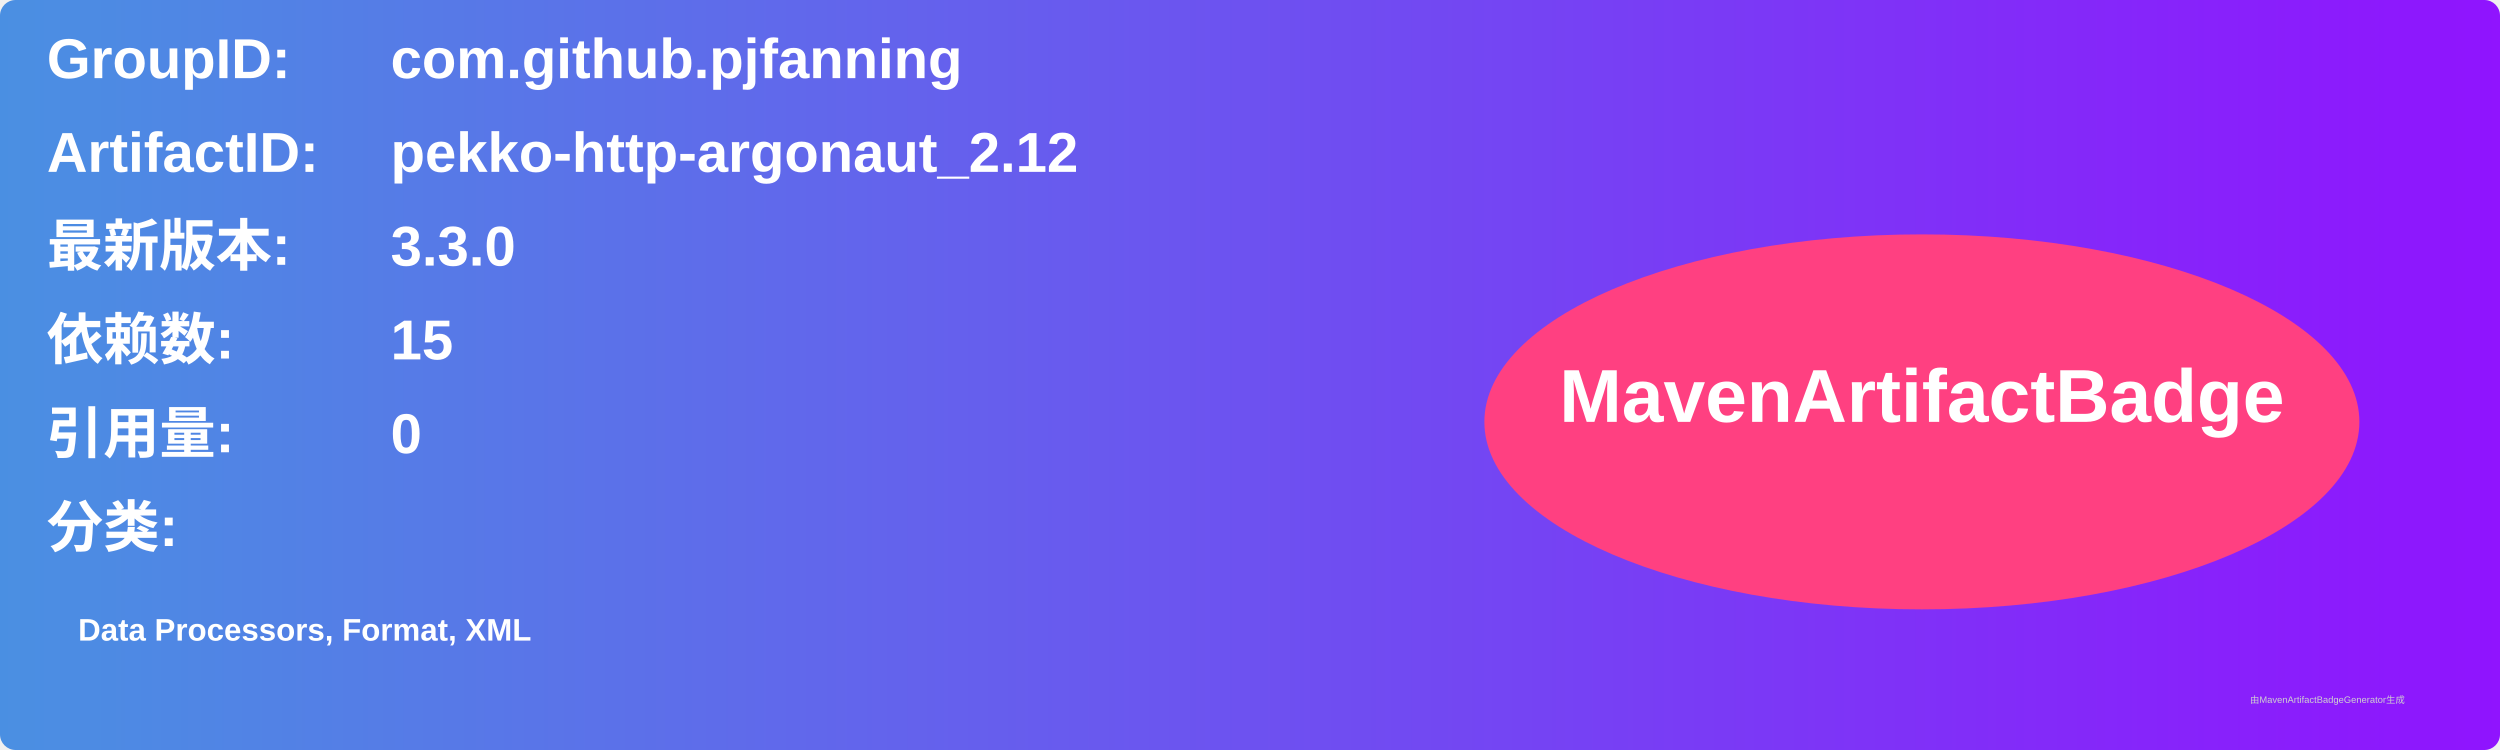
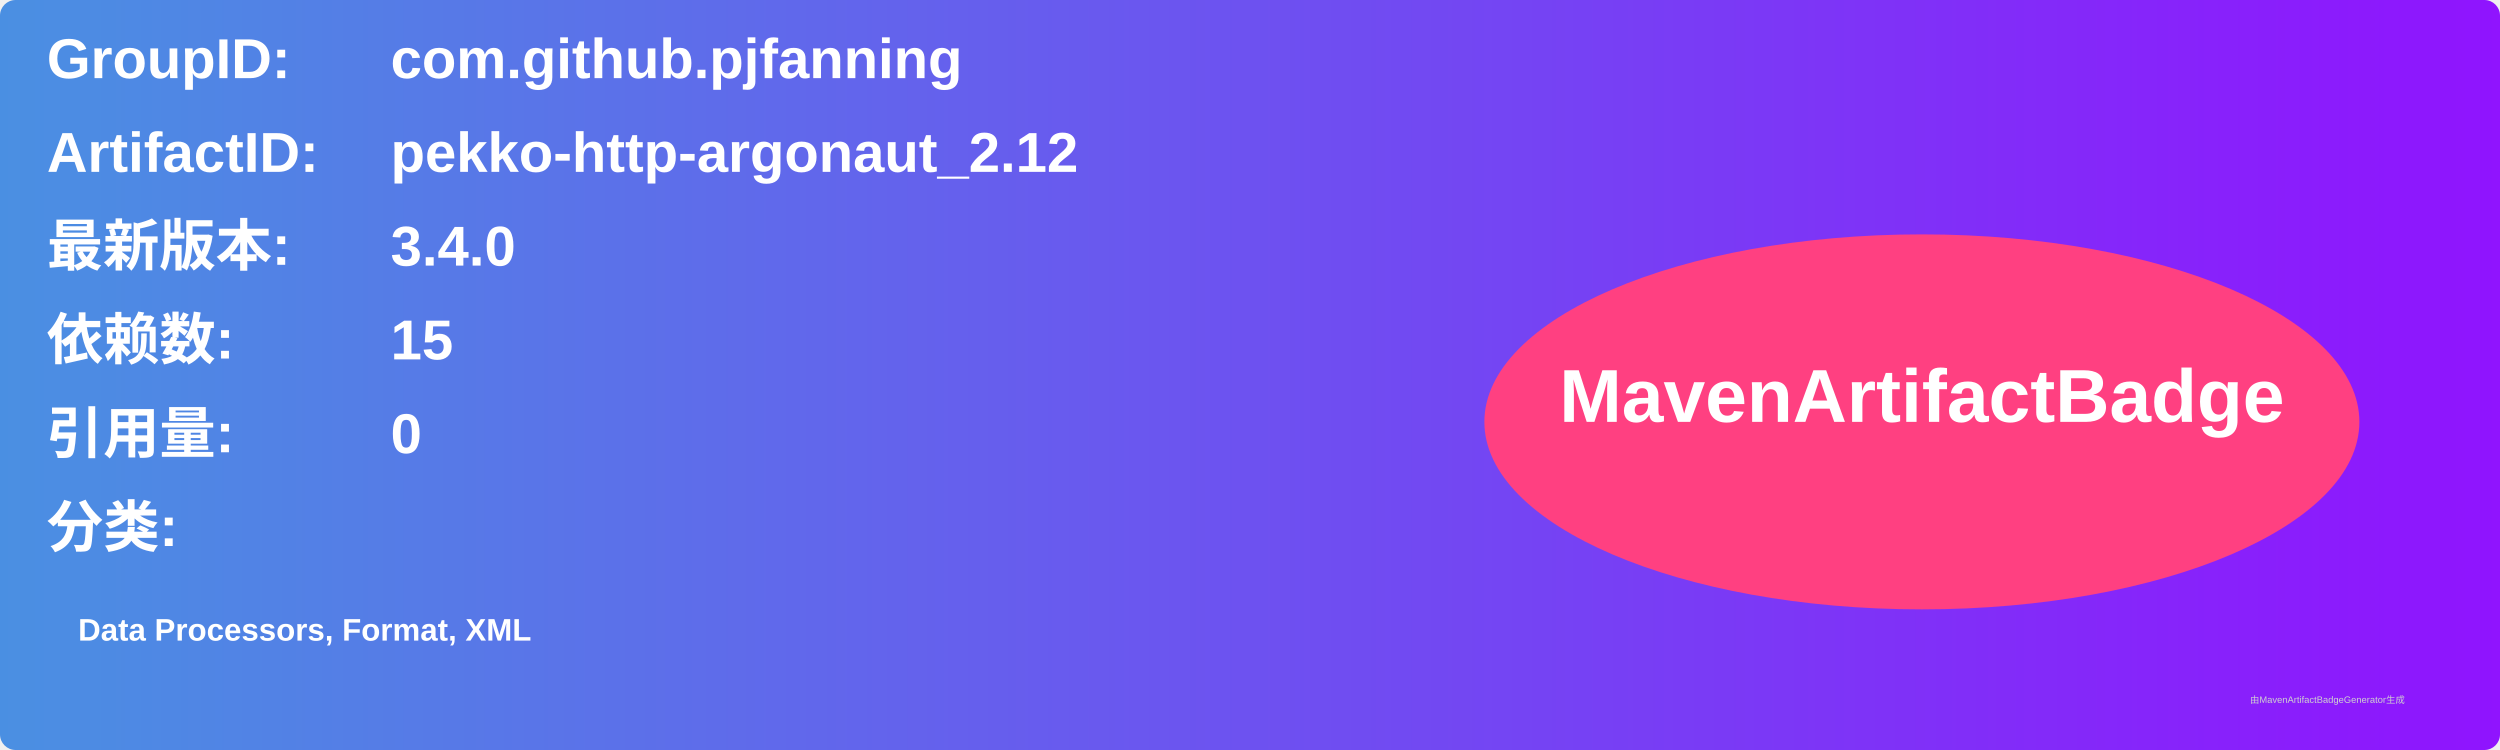
<svg xmlns="http://www.w3.org/2000/svg" width="800" height="240" viewBox="0 0 800 240">
  <linearGradient id="grad" x1="0%" y1="0%" x2="100%" y2="0%">
    <stop offset="0%" stop-color="#4a90e2" />
    <stop offset="100%" stop-color="#9013fe" />
  </linearGradient>
  <rect width="100%" height="100%" rx="5" ry="5" fill="url(#grad)" />
  <g transform="translate(15, 15)">
    <text x="0" y="10" font-family="Arial" font-size="18" fill="white" font-weight="bold" width="260">GroupID:</text>
    <text x="110" y="10" font-family="Arial" font-size="18" fill="white" font-weight="bold" width="460">com.github.pjfanning</text>
    <text x="0" y="40" font-family="Arial" font-size="18" fill="white" font-weight="bold" width="260">ArtifactID:</text>
    <text x="110" y="40" font-family="Arial" font-size="18" fill="white" font-weight="bold" width="460">pekko-http-argonaut_2.12</text>
    <text x="0" y="70" font-family="Arial" font-size="18" fill="white" font-weight="bold">最新版本:</text>
    <text x="110" y="70" font-family="Arial" font-size="18" fill="white" font-weight="bold">
-       <tspan font-weight="bold">3.3.0</tspan>
+       <tspan font-weight="bold">3.4.0</tspan>
    </text>
    <text x="0" y="100" font-family="Arial" font-size="18" fill="white" font-weight="bold">依赖数: </text>
    <text x="110" y="100" font-family="Arial" font-size="18" fill="white">
      <tspan font-weight="bold">15</tspan>
    </text>
    <text x="0" y="130" font-family="Arial" font-size="18" fill="white" font-weight="bold">引用量: </text>
    <text x="110" y="130" font-family="Arial" font-size="18" fill="white">
      <tspan font-weight="bold">0</tspan>
    </text>
    <text x="0" y="160" font-family="Arial" font-size="18" fill="white" font-weight="bold">分类:</text>
    <text x="10" y="190" font-family="Arial" font-size="10" fill="white">
      <tspan font-weight="bold">Data Processors, Format, XML</tspan>
    </text>
    <ellipse cx="600" cy="120" rx="140" ry="60" fill="#ff4081" />
    <text x="600" y="120" text-anchor="middle" font-family="Arial" font-size="24" fill="white" font-weight="bold">MavenArtifactBadge</text>
  </g>
  <text x="720" y="225" font-family="Arial" font-size="3" fill="#d0d0d0">由MavenArtifactBadgeGenerator生成</text>
</svg>
